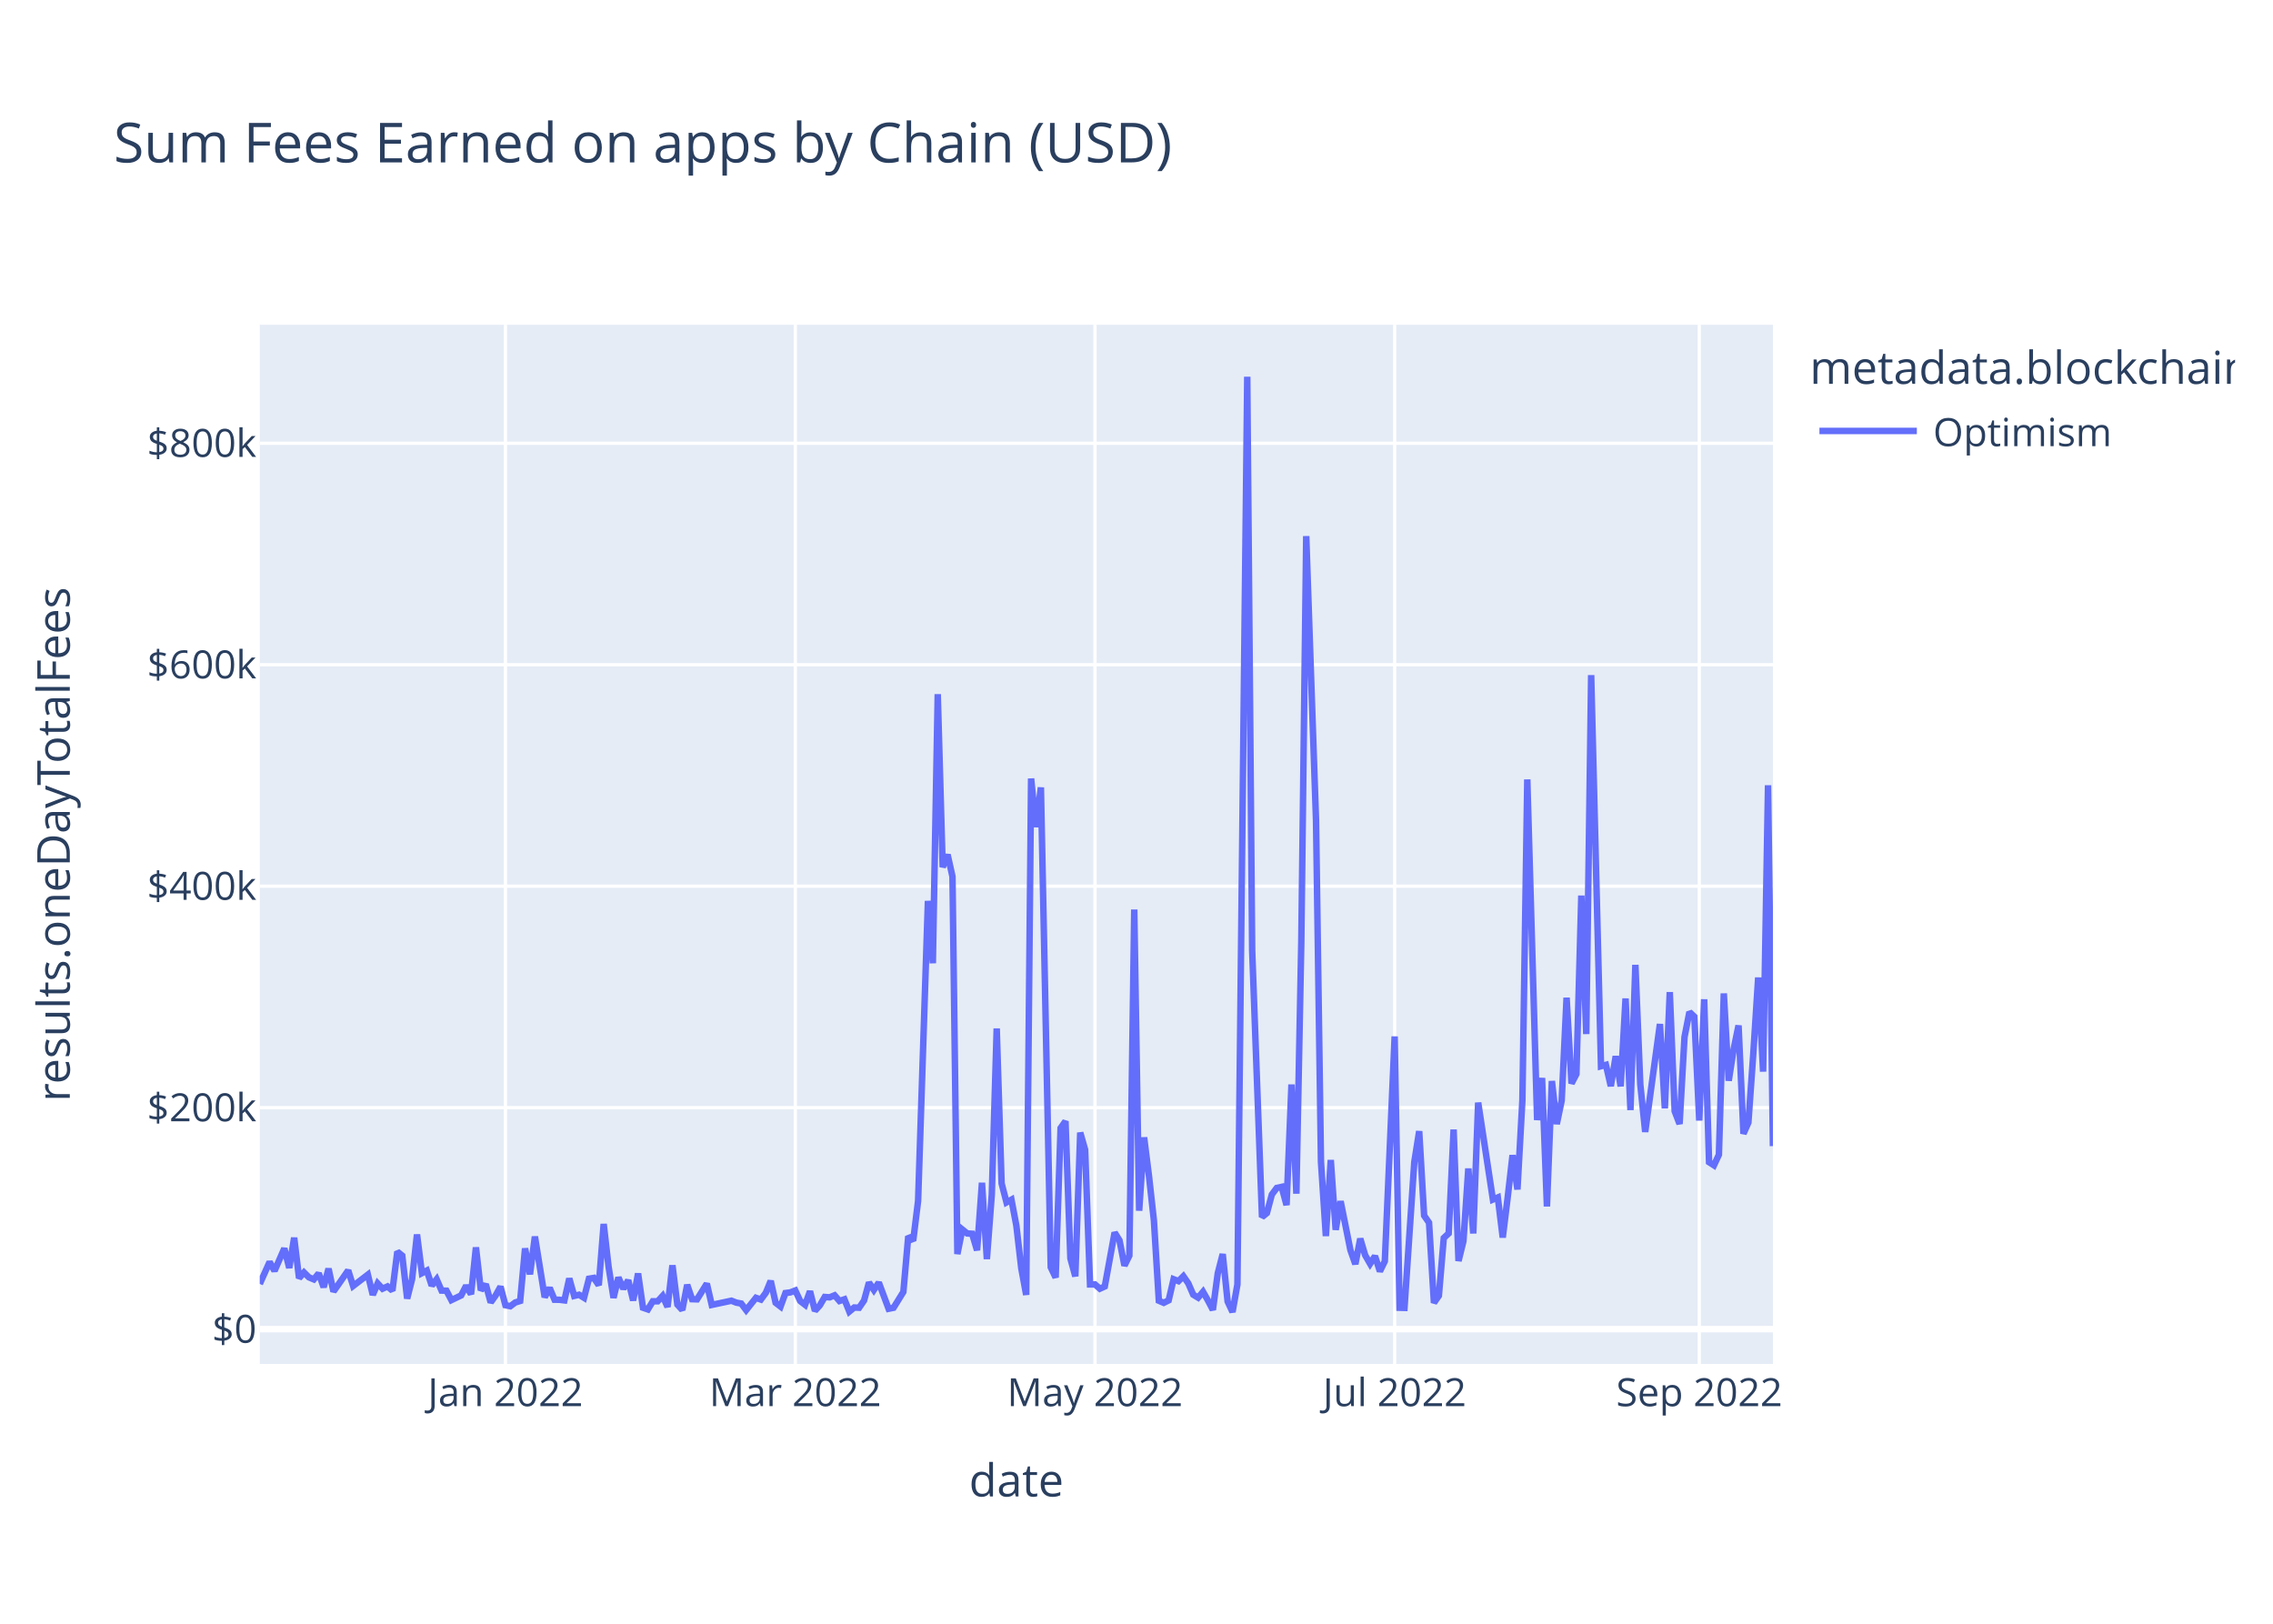
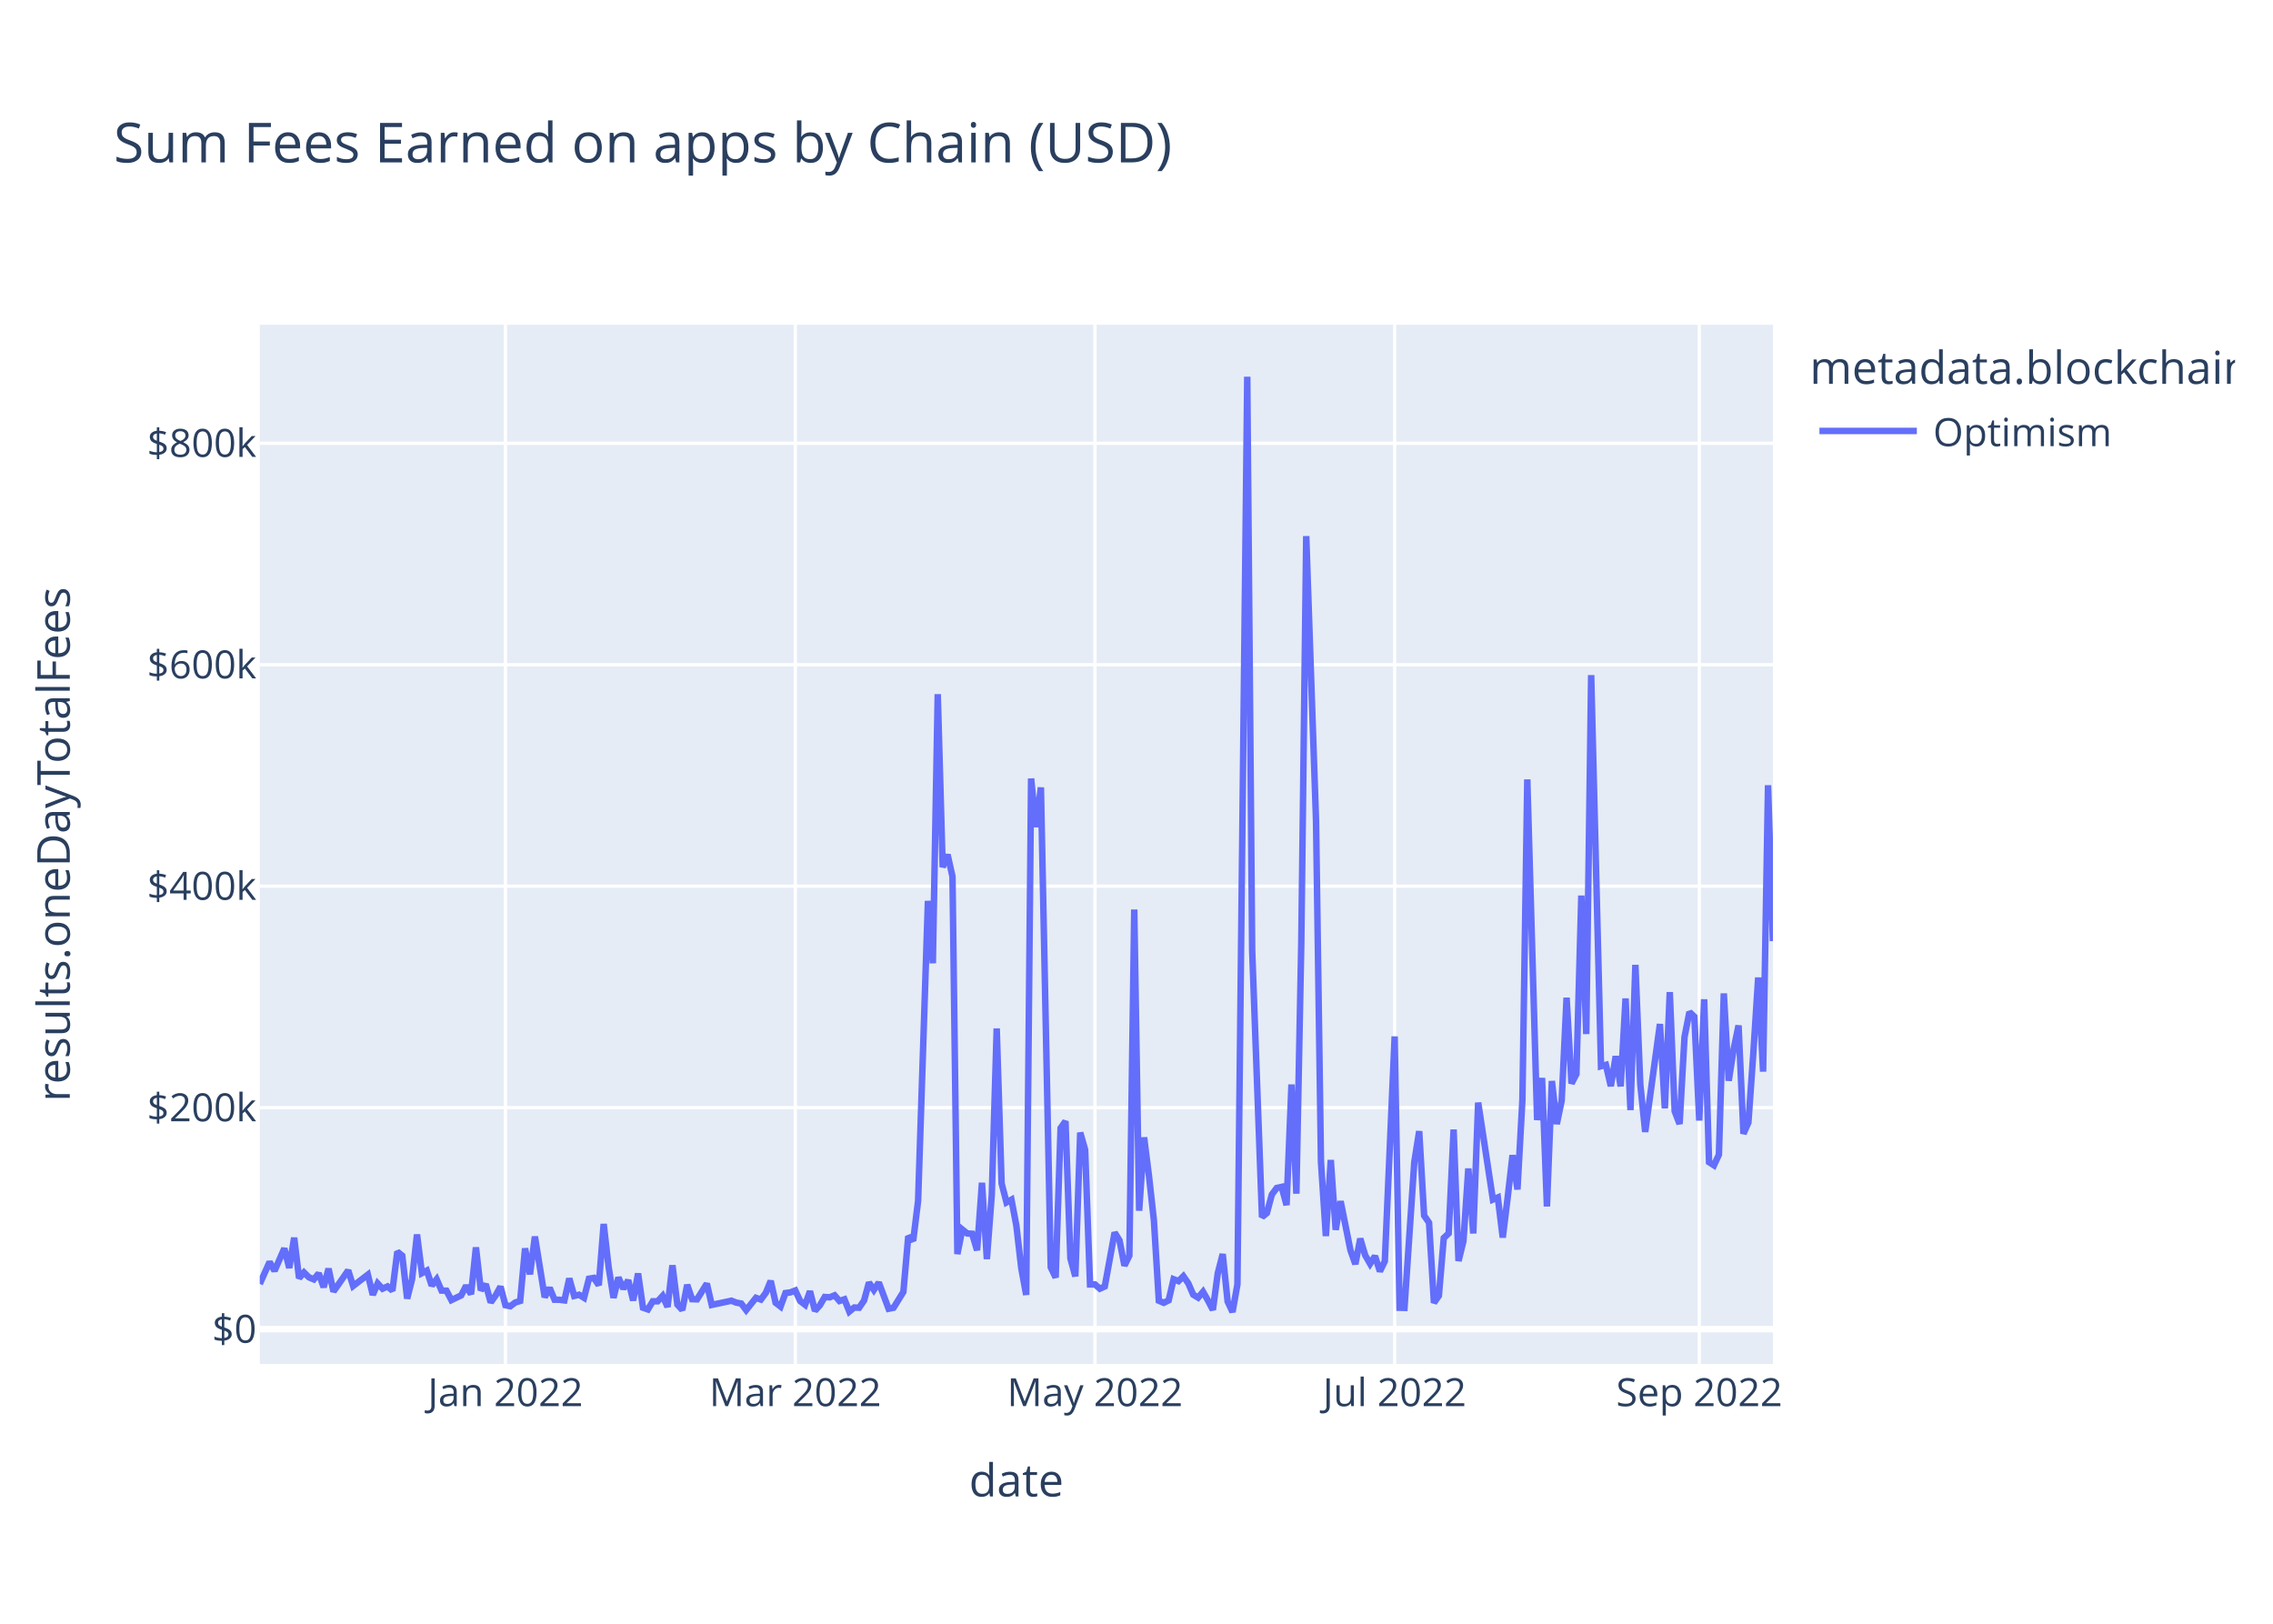
<svg xmlns="http://www.w3.org/2000/svg" class="main-svg" width="700" height="500" style="" viewBox="0 0 700 500">
  <rect x="0" y="0" width="700" height="500" style="fill: rgb(255, 255, 255); fill-opacity: 1;" />
-   <defs id="defs-24a776">
+   <defs id="defs-f4b7de">
    <g class="clips">
-       <clipPath id="clip24a776xyplot" class="plotclip">
+       <clipPath id="clipf4b7dexyplot" class="plotclip">
        <rect width="466" height="320" />
      </clipPath>
-       <clipPath class="axesclip" id="clip24a776x">
+       <clipPath class="axesclip" id="clipf4b7dex">
        <rect x="80" y="0" width="466" height="500" />
      </clipPath>
-       <clipPath class="axesclip" id="clip24a776y">
+       <clipPath class="axesclip" id="clipf4b7dey">
        <rect x="0" y="100" width="700" height="320" />
      </clipPath>
-       <clipPath class="axesclip" id="clip24a776xy">
+       <clipPath class="axesclip" id="clipf4b7dexy">
        <rect x="80" y="100" width="466" height="320" />
      </clipPath>
    </g>
    <g class="gradients" />
    <g class="patterns" />
  </defs>
  <g class="bglayer">
    <rect class="bg" x="80" y="100" width="466" height="320" style="fill: rgb(229, 236, 246); fill-opacity: 1; stroke-width: 0;" />
  </g>
  <g class="layer-below">
    <g class="imagelayer" />
    <g class="shapelayer" />
  </g>
  <g class="cartesianlayer">
    <g class="subplot xy">
      <g class="layer-subplot">
        <g class="shapelayer" />
        <g class="imagelayer" />
      </g>
      <g class="minor-gridlayer">
        <g class="x" />
        <g class="y" />
      </g>
      <g class="gridlayer">
        <g class="x">
          <path class="xgrid crisp" transform="translate(155.65,0)" d="M0,100v320" style="stroke: rgb(255, 255, 255); stroke-opacity: 1; stroke-width: 1px;" />
          <path class="xgrid crisp" transform="translate(244.92,0)" d="M0,100v320" style="stroke: rgb(255, 255, 255); stroke-opacity: 1; stroke-width: 1px;" />
          <path class="xgrid crisp" transform="translate(337.21,0)" d="M0,100v320" style="stroke: rgb(255, 255, 255); stroke-opacity: 1; stroke-width: 1px;" />
          <path class="xgrid crisp" transform="translate(429.5,0)" d="M0,100v320" style="stroke: rgb(255, 255, 255); stroke-opacity: 1; stroke-width: 1px;" />
          <path class="xgrid crisp" transform="translate(523.31,0)" d="M0,100v320" style="stroke: rgb(255, 255, 255); stroke-opacity: 1; stroke-width: 1px;" />
        </g>
        <g class="y">
          <path class="ygrid crisp" transform="translate(0,341.08)" d="M80,0h466" style="stroke: rgb(255, 255, 255); stroke-opacity: 1; stroke-width: 1px;" />
          <path class="ygrid crisp" transform="translate(0,272.88)" d="M80,0h466" style="stroke: rgb(255, 255, 255); stroke-opacity: 1; stroke-width: 1px;" />
          <path class="ygrid crisp" transform="translate(0,204.69)" d="M80,0h466" style="stroke: rgb(255, 255, 255); stroke-opacity: 1; stroke-width: 1px;" />
          <path class="ygrid crisp" transform="translate(0,136.49)" d="M80,0h466" style="stroke: rgb(255, 255, 255); stroke-opacity: 1; stroke-width: 1px;" />
        </g>
      </g>
      <g class="zerolinelayer">
        <path class="yzl zl crisp" transform="translate(0,409.28)" d="M80,0h466" style="stroke: rgb(255, 255, 255); stroke-opacity: 1; stroke-width: 2px;" />
      </g>
      <path class="xlines-below" />
      <path class="ylines-below" />
      <g class="overlines-below" />
      <g class="xaxislayer-below" />
      <g class="yaxislayer-below" />
      <g class="overaxes-below" />
-       <g class="plot" transform="translate(80,100)" clip-path="url(#clip24a776xyplot)">
+       <g class="plot" transform="translate(80,100)" clip-path="url(#clipf4b7dexyplot)">
        <g class="scatterlayer mlayer">
-           <g class="trace scatter trace38c58e" style="stroke-miterlimit: 2; opacity: 1;">
+           <g class="trace scatter trace97a510" style="stroke-miterlimit: 2; opacity: 1;">
            <g class="fills" />
            <g class="errorbars" />
            <g class="lines">
-               <path class="js-line" d="M0,295.36L3.03,288.59L4.54,291.34L7.56,284.43L9.08,290.43L10.59,281.13L12.1,293.58L13.62,291.83L15.13,293.32L16.64,293.96L18.16,292.11L19.67,296.36L21.18,290.66L22.69,297.69L24.21,295.54L27.23,291.19L28.75,295.99L33.29,292.51L34.8,298.72L36.31,295.22L37.82,296.83L39.34,296.14L40.85,297.42L42.36,285.43L43.88,286.66L45.39,299.87L46.9,293.92L48.42,280.14L49.93,292.04L51.44,291.25L52.95,295.86L54.47,293.93L55.98,297.41L57.49,297.44L59.01,300.34L62.03,298.89L63.55,295.92L65.06,298.52L66.57,284.11L68.08,297.31L69.6,295.47L71.11,301.05L72.62,298.94L74.14,296.2L75.65,301.91L77.16,302.23L78.68,301.08L80.19,300.61L81.7,284.42L83.21,292.4L84.73,280.78L87.75,299.45L89.27,296.58L90.78,300.22L92.29,300.24L93.81,300.43L95.32,293.69L96.83,299.05L98.34,298.69L99.86,299.63L101.37,293.76L102.88,293.51L104.4,295.75L105.91,276.9L107.42,290.07L108.94,299.64L110.45,293.38L111.96,296.84L113.47,294.23L114.99,300.45L116.5,292.14L118.01,302.68L119.53,303.21L121.04,300.7L122.55,300.7L124.06,299.05L125.58,302.43L127.09,289.63L128.6,301.72L130.12,303.37L131.63,295.64L133.14,300.06L134.66,300.11L137.68,295.28L139.19,301.82L145.25,300.53L146.76,301.12L148.27,301.4L149.79,303.42L152.81,299.64L154.32,300.17L155.84,298.11L157.35,294.43L158.86,301.16L160.38,302.33L161.89,298.17L163.4,297.97L164.92,297.38L166.43,300.62L167.94,301.79L169.45,297.62L170.97,303.63L172.48,301.96L173.99,299.38L175.51,299.49L177.02,298.87L178.53,300.61L180.05,300.1L181.56,303.87L183.07,302.62L184.58,302.69L186.1,300.47L187.61,294.93L189.12,297.22L190.64,294.94L193.66,303.01L195.18,302.7L198.2,297.82L199.71,280.69L201.23,282.05L202.74,269.8L205.77,177.42L207.28,196.61L208.79,113.76L210.31,167.03L211.82,163.17L213.33,169.92L214.84,286.16L216.36,278.6L217.87,279.82L219.38,279.91L220.9,285L222.41,264.21L223.92,287.71L225.44,267.8L226.95,216.69L228.46,264.42L229.97,270.26L231.49,269.42L233,277.4L234.51,290.48L236.03,298.74L237.54,139.73L239.05,154.68L240.56,142.47L243.59,290.23L245.1,293.39L246.62,247.38L248.13,245.26L249.64,287.48L251.16,293.03L252.67,248.76L254.18,254.05L255.69,295.52L257.21,295.51L258.72,296.83L260.23,296.14L263.26,279.54L264.77,281.96L266.29,289.72L267.8,286.64L269.31,180.07L270.82,272.82L272.34,250.24L273.85,262.2L275.36,275.83L276.88,300.53L278.39,301.18L279.9,300.42L281.42,293.91L282.93,294.5L284.44,292.99L285.95,295.18L287.47,298.67L288.98,299.58L290.49,297.78L292.01,300.46L293.52,303.35L295.03,292.06L296.55,286.17L298.06,300.76L299.57,304L301.08,295.52L304.11,16L305.62,192.62L308.65,274.77L310.16,273.54L311.68,267.84L313.19,265.81L314.7,265.48L316.21,271.09L317.73,233.95L319.24,267.57L320.75,190.2L322.27,65.08L325.29,152.69L326.81,257.76L328.32,280.62L329.83,257.2L331.34,278.7L332.86,269.9L335.88,284.96L337.4,289.26L338.91,281.42L340.42,286.51L341.94,289.15L343.45,286.79L344.96,291.48L346.47,288.38L349.5,219.15L351.01,302.7L352.53,302.74L354.04,280.24L355.55,257.84L357.06,248.32L358.58,274.32L360.09,276.5L361.6,301.18L363.12,298.99L364.63,281.21L366.14,279.8L367.66,247.82L369.17,288.29L370.68,282.2L372.19,259.82L373.71,279.82L375.22,239.53L379.76,269.37L381.27,268.74L382.79,281.07L384.3,268.81L385.81,255.72L387.32,266.27L388.84,238.8L390.35,140.01L393.38,244.9L394.89,231.94L396.4,271.5L397.92,232.88L399.43,246.13L400.94,238.9L402.45,207.22L403.97,233.64L405.48,230.74L406.99,175.78L408.51,218.42L410.02,107.89L413.05,228.32L414.56,227.91L416.07,234.44L417.58,225.25L419.1,234.51L420.61,207.46L422.12,241.83L423.64,197.11L425.15,233.89L426.66,248.55L431.2,215.33L432.71,241.31L434.23,205.5L435.74,242.17L437.25,246.1L438.77,219.33L440.28,211.64L441.79,213.07L443.31,245.04L444.82,207.71L446.33,257.87L447.84,258.84L449.36,255.56L450.87,205.91L452.38,232.79L453.9,223.07L455.41,215.77L456.92,249.11L458.44,245.66L459.95,224.45L461.46,201.01L462.97,229.99L464.49,141.8L466,252.93" style="vector-effect: non-scaling-stroke; fill: none; stroke: rgb(99, 110, 250); stroke-opacity: 1; stroke-width: 2px; opacity: 1;" />
+               <path class="js-line" d="M0,295.36L3.03,288.59L4.54,291.34L7.56,284.43L9.08,290.43L10.59,281.13L12.1,293.58L13.62,291.83L15.13,293.32L16.64,293.96L18.16,292.11L19.67,296.36L21.18,290.66L22.69,297.69L24.21,295.54L27.23,291.19L28.75,295.99L33.29,292.51L34.8,298.72L36.31,295.22L37.82,296.83L39.34,296.14L40.85,297.42L42.36,285.43L43.88,286.66L45.39,299.87L46.9,293.92L48.42,280.14L49.93,292.04L51.44,291.25L52.95,295.86L54.47,293.93L55.98,297.41L57.49,297.44L59.01,300.34L62.03,298.89L63.55,295.92L65.06,298.52L66.57,284.11L68.08,297.31L69.6,295.47L71.11,301.05L72.62,298.94L74.14,296.2L75.65,301.91L77.16,302.23L78.68,301.08L80.19,300.61L81.7,284.42L83.21,292.4L84.73,280.78L87.75,299.45L89.27,296.58L90.78,300.22L92.29,300.24L93.81,300.43L95.32,293.69L96.83,299.05L98.34,298.69L99.86,299.63L101.37,293.76L102.88,293.51L104.4,295.75L105.91,276.9L107.42,290.07L108.94,299.64L110.45,293.38L111.96,296.84L113.47,294.23L114.99,300.45L116.5,292.14L118.01,302.68L119.53,303.21L121.04,300.7L122.55,300.7L124.06,299.05L125.58,302.43L127.09,289.63L128.6,301.72L130.12,303.37L131.63,295.64L133.14,300.06L134.66,300.11L137.68,295.28L139.19,301.82L145.25,300.53L146.76,301.12L148.27,301.4L149.79,303.42L152.81,299.64L154.32,300.17L155.84,298.11L157.35,294.43L158.86,301.16L160.38,302.33L161.89,298.17L163.4,297.97L164.92,297.38L166.43,300.62L167.94,301.79L169.45,297.62L170.97,303.63L172.48,301.96L173.99,299.38L175.51,299.49L177.02,298.87L178.53,300.61L180.05,300.1L181.56,303.87L183.07,302.62L184.58,302.69L186.1,300.47L187.61,294.93L189.12,297.22L190.64,294.94L193.66,303.01L195.18,302.7L198.2,297.82L199.71,280.69L201.23,282.05L202.74,269.8L205.77,177.42L207.28,196.61L208.79,113.76L210.31,167.03L211.82,163.17L213.33,169.92L214.84,286.16L216.36,278.6L217.87,279.82L219.38,279.91L220.9,285L222.41,264.21L223.92,287.71L225.44,267.8L226.95,216.69L228.46,264.42L229.97,270.26L231.49,269.42L233,277.4L234.51,290.48L236.03,298.74L237.54,139.73L239.05,154.68L240.56,142.47L243.59,290.23L245.1,293.39L246.62,247.38L248.13,245.26L249.64,287.48L251.16,293.03L252.67,248.76L254.18,254.05L255.69,295.52L257.21,295.51L258.72,296.83L260.23,296.14L263.26,279.54L264.77,281.96L266.29,289.72L267.8,286.64L269.31,180.07L270.82,272.82L272.34,250.24L273.85,262.2L275.36,275.83L276.88,300.53L278.39,301.18L279.9,300.42L281.42,293.91L282.93,294.5L284.44,292.99L285.95,295.18L287.47,298.67L288.98,299.58L290.49,297.78L292.01,300.46L293.52,303.35L295.03,292.06L296.55,286.17L298.06,300.76L299.57,304L301.08,295.52L304.11,16L305.62,192.62L308.65,274.77L310.16,273.54L311.68,267.84L313.19,265.81L314.7,265.48L316.21,271.09L317.73,233.95L319.24,267.57L320.75,190.2L322.27,65.08L325.29,152.69L326.81,257.76L328.32,280.62L329.83,257.2L331.34,278.7L332.86,269.9L335.88,284.96L337.4,289.26L338.91,281.42L340.42,286.51L341.94,289.15L343.45,286.79L344.96,291.48L346.47,288.38L349.5,219.15L351.01,302.7L352.53,302.74L354.04,280.24L355.55,257.84L357.06,248.32L358.58,274.32L360.09,276.5L361.6,301.18L363.12,298.99L364.63,281.21L366.14,279.8L367.66,247.82L369.17,288.29L370.68,282.2L372.19,259.82L373.71,279.82L375.22,239.53L379.76,269.37L381.27,268.74L382.79,281.07L384.3,268.81L385.81,255.72L387.32,266.27L388.84,238.8L390.35,140.01L393.38,244.9L394.89,231.94L396.4,271.5L397.92,232.88L399.43,246.13L400.94,238.9L402.45,207.22L403.97,233.64L405.48,230.74L406.99,175.78L408.51,218.42L410.02,107.89L413.05,228.32L414.56,227.91L416.07,234.44L417.58,225.25L419.1,234.51L420.61,207.46L422.12,241.83L423.64,197.11L425.15,233.89L426.66,248.55L431.2,215.33L432.71,241.31L434.23,205.5L435.74,242.17L437.25,246.1L438.77,219.33L440.28,211.64L441.79,213.07L443.31,245.04L444.82,207.71L446.33,257.87L447.84,258.84L449.36,255.56L450.87,205.91L452.38,232.79L453.9,223.07L455.41,215.77L456.92,249.11L458.44,245.66L459.95,224.45L461.46,201.01L462.97,229.99L464.49,141.8L466,189.8" style="vector-effect: non-scaling-stroke; fill: none; stroke: rgb(99, 110, 250); stroke-opacity: 1; stroke-width: 2px; opacity: 1;" />
            </g>
            <g class="points" />
            <g class="text" />
          </g>
        </g>
      </g>
      <g class="overplot" />
      <path class="xlines-above crisp" d="M0,0" style="fill: none;" />
      <path class="ylines-above crisp" d="M0,0" style="fill: none;" />
      <g class="overlines-above" />
      <g class="xaxislayer-above">
        <g class="xtick">
          <text text-anchor="middle" x="0" y="433" transform="translate(155.65,0)" style="font-family: 'Open Sans', verdana, arial, sans-serif; font-size: 12px; fill: rgb(42, 63, 95); fill-opacity: 1; white-space: pre; opacity: 1;">Jan 2022</text>
        </g>
        <g class="xtick">
          <text text-anchor="middle" x="0" y="433" style="font-family: 'Open Sans', verdana, arial, sans-serif; font-size: 12px; fill: rgb(42, 63, 95); fill-opacity: 1; white-space: pre; opacity: 1;" transform="translate(244.92,0)">Mar 2022</text>
        </g>
        <g class="xtick">
          <text text-anchor="middle" x="0" y="433" style="font-family: 'Open Sans', verdana, arial, sans-serif; font-size: 12px; fill: rgb(42, 63, 95); fill-opacity: 1; white-space: pre; opacity: 1;" transform="translate(337.21,0)">May 2022</text>
        </g>
        <g class="xtick">
          <text text-anchor="middle" x="0" y="433" style="font-family: 'Open Sans', verdana, arial, sans-serif; font-size: 12px; fill: rgb(42, 63, 95); fill-opacity: 1; white-space: pre; opacity: 1;" transform="translate(429.5,0)">Jul 2022</text>
        </g>
        <g class="xtick">
          <text text-anchor="middle" x="0" y="433" style="font-family: 'Open Sans', verdana, arial, sans-serif; font-size: 12px; fill: rgb(42, 63, 95); fill-opacity: 1; white-space: pre; opacity: 1;" transform="translate(523.31,0)">Sep 2022</text>
        </g>
      </g>
      <g class="yaxislayer-above">
        <g class="ytick">
          <text text-anchor="end" x="79" y="4.2" transform="translate(0,409.28)" style="font-family: 'Open Sans', verdana, arial, sans-serif; font-size: 12px; fill: rgb(42, 63, 95); fill-opacity: 1; white-space: pre; opacity: 1;">$0</text>
        </g>
        <g class="ytick">
          <text text-anchor="end" x="79" y="4.2" style="font-family: 'Open Sans', verdana, arial, sans-serif; font-size: 12px; fill: rgb(42, 63, 95); fill-opacity: 1; white-space: pre; opacity: 1;" transform="translate(0,341.08)">$200k</text>
        </g>
        <g class="ytick">
          <text text-anchor="end" x="79" y="4.2" style="font-family: 'Open Sans', verdana, arial, sans-serif; font-size: 12px; fill: rgb(42, 63, 95); fill-opacity: 1; white-space: pre; opacity: 1;" transform="translate(0,272.88)">$400k</text>
        </g>
        <g class="ytick">
          <text text-anchor="end" x="79" y="4.2" style="font-family: 'Open Sans', verdana, arial, sans-serif; font-size: 12px; fill: rgb(42, 63, 95); fill-opacity: 1; white-space: pre; opacity: 1;" transform="translate(0,204.69)">$600k</text>
        </g>
        <g class="ytick">
          <text text-anchor="end" x="79" y="4.2" style="font-family: 'Open Sans', verdana, arial, sans-serif; font-size: 12px; fill: rgb(42, 63, 95); fill-opacity: 1; white-space: pre; opacity: 1;" transform="translate(0,136.49)">$800k</text>
        </g>
      </g>
      <g class="overaxes-above" />
    </g>
  </g>
  <g class="polarlayer" />
  <g class="smithlayer" />
  <g class="ternarylayer" />
  <g class="geolayer" />
  <g class="funnelarealayer" />
  <g class="pielayer" />
  <g class="iciclelayer" />
  <g class="treemaplayer" />
  <g class="sunburstlayer" />
  <g class="glimages" />
-   <defs id="topdefs-24a776">
+   <defs id="topdefs-f4b7de">
    <g class="clips" />
-     <clipPath id="legend24a776">
+     <clipPath id="legendf4b7de">
      <rect width="133" height="48" x="0" y="0" />
    </clipPath>
  </defs>
  <g class="layer-above">
    <g class="imagelayer" />
    <g class="shapelayer" />
  </g>
  <g class="infolayer">
    <g class="legend" pointer-events="all" transform="translate(555.32,100)">
      <rect class="bg" shape-rendering="crispEdges" style="stroke: rgb(68, 68, 68); stroke-opacity: 1; fill: rgb(255, 255, 255); fill-opacity: 1; stroke-width: 0px;" width="133" height="48" x="0" y="0" />
-       <g class="scrollbox" transform="" clip-path="url(#legend24a776)">
+       <g class="scrollbox" transform="" clip-path="url(#legendf4b7de)">
        <text class="legendtitletext" text-anchor="start" x="2" y="18.2" style="font-family: 'Open Sans', verdana, arial, sans-serif; font-size: 14px; fill: rgb(42, 63, 95); fill-opacity: 1; white-space: pre;">metadata.blockchain</text>
        <g class="groups" transform="">
          <g class="traces" transform="translate(0,32.7)" style="opacity: 1;">
            <text class="legendtext" text-anchor="start" x="40" y="4.68" style="font-family: 'Open Sans', verdana, arial, sans-serif; font-size: 12px; fill: rgb(42, 63, 95); fill-opacity: 1; white-space: pre;">Optimism</text>
            <g class="layers" style="opacity: 1;">
              <g class="legendfill" />
              <g class="legendlines">
                <path class="js-line" d="M5,0h30" style="fill: none; stroke: rgb(99, 110, 250); stroke-opacity: 1; stroke-width: 2px;" />
              </g>
              <g class="legendsymbols">
                <g class="legendpoints" />
              </g>
            </g>
            <rect class="legendtoggle" x="0" y="-9.5" width="90.672" height="19" style="fill: rgb(0, 0, 0); fill-opacity: 0;" />
          </g>
        </g>
      </g>
      <rect class="scrollbar" rx="20" ry="3" width="0" height="0" style="fill: rgb(128, 139, 164); fill-opacity: 1;" x="0" y="0" />
    </g>
    <g class="g-gtitle">
      <text class="gtitle" x="35" y="50" text-anchor="start" dy="0em" style="font-family: 'Open Sans', verdana, arial, sans-serif; font-size: 17px; fill: rgb(42, 63, 95); opacity: 1; font-weight: normal; white-space: pre;">Sum Fees Earned on apps by Chain (USD)</text>
    </g>
    <g class="g-xtitle">
      <text class="xtitle" x="313" y="460.8" text-anchor="middle" style="font-family: 'Open Sans', verdana, arial, sans-serif; font-size: 14px; fill: rgb(42, 63, 95); opacity: 1; font-weight: normal; white-space: pre;">date</text>
    </g>
    <g class="g-ytitle">
      <text class="ytitle" transform="rotate(-90,21.49688,260)" x="21.497" y="260" text-anchor="middle" style="font-family: 'Open Sans', verdana, arial, sans-serif; font-size: 14px; fill: rgb(42, 63, 95); opacity: 1; font-weight: normal; white-space: pre;">results.oneDayTotalFees</text>
    </g>
  </g>
</svg>
